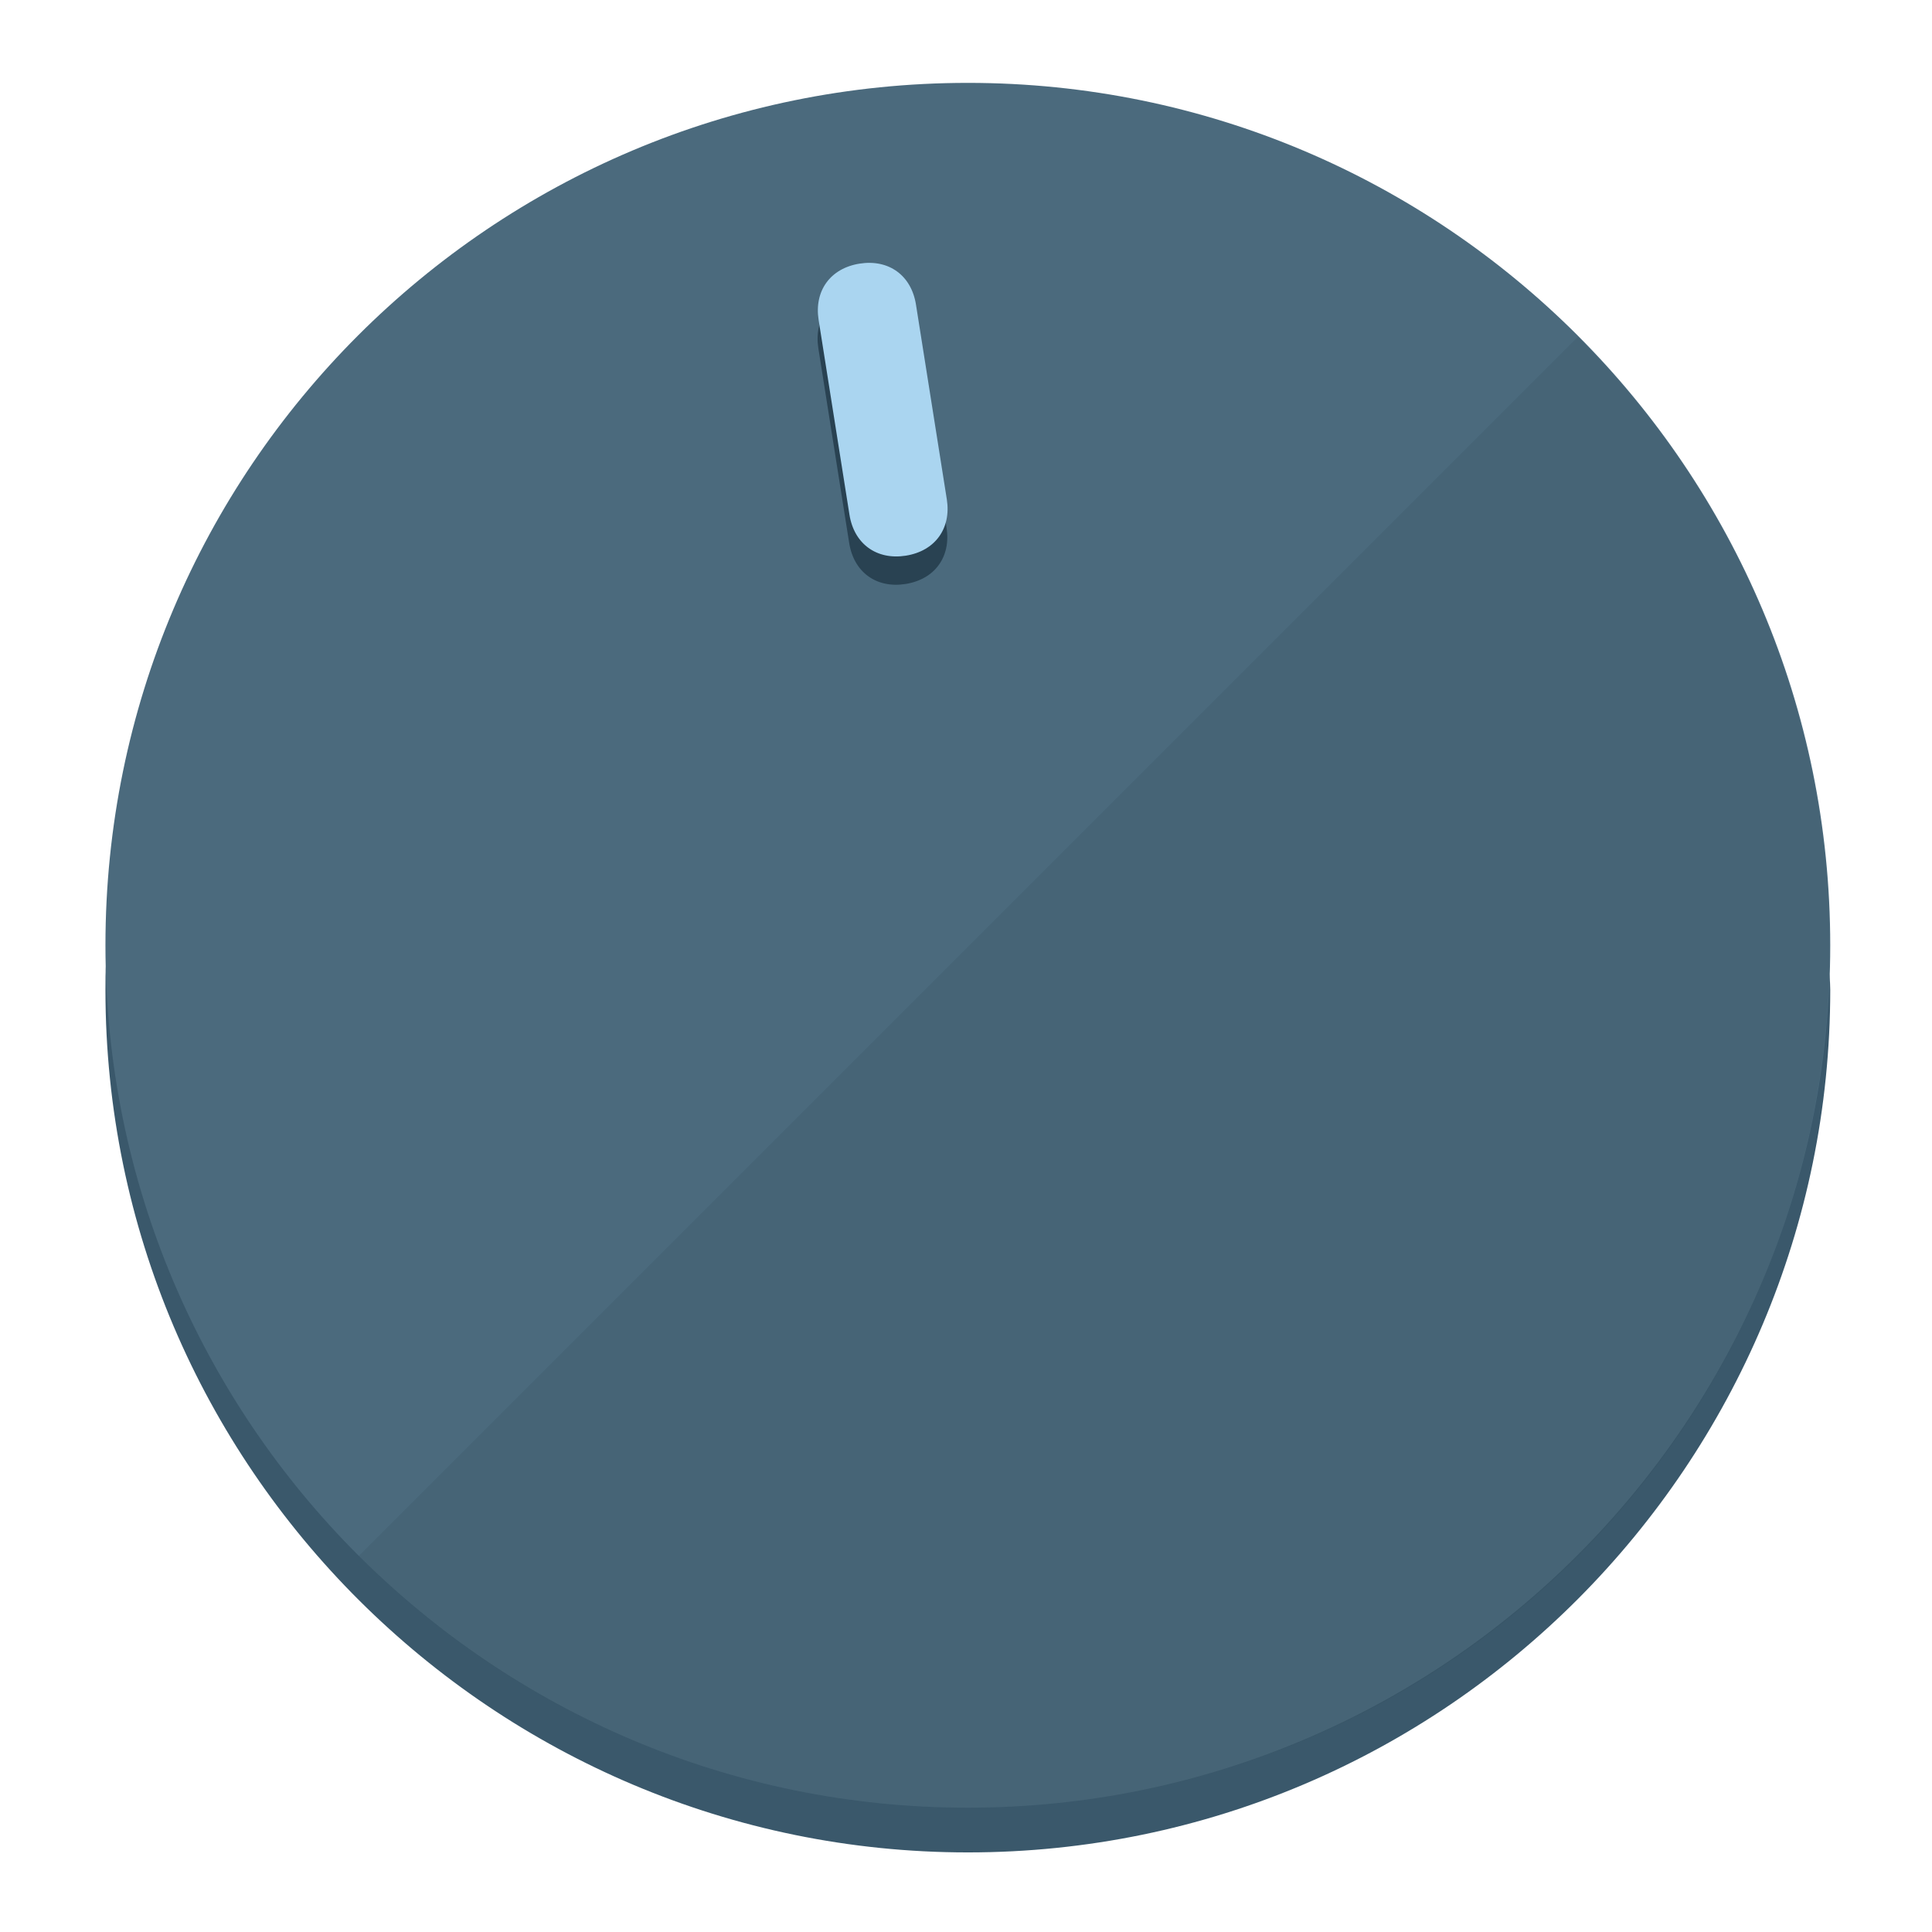
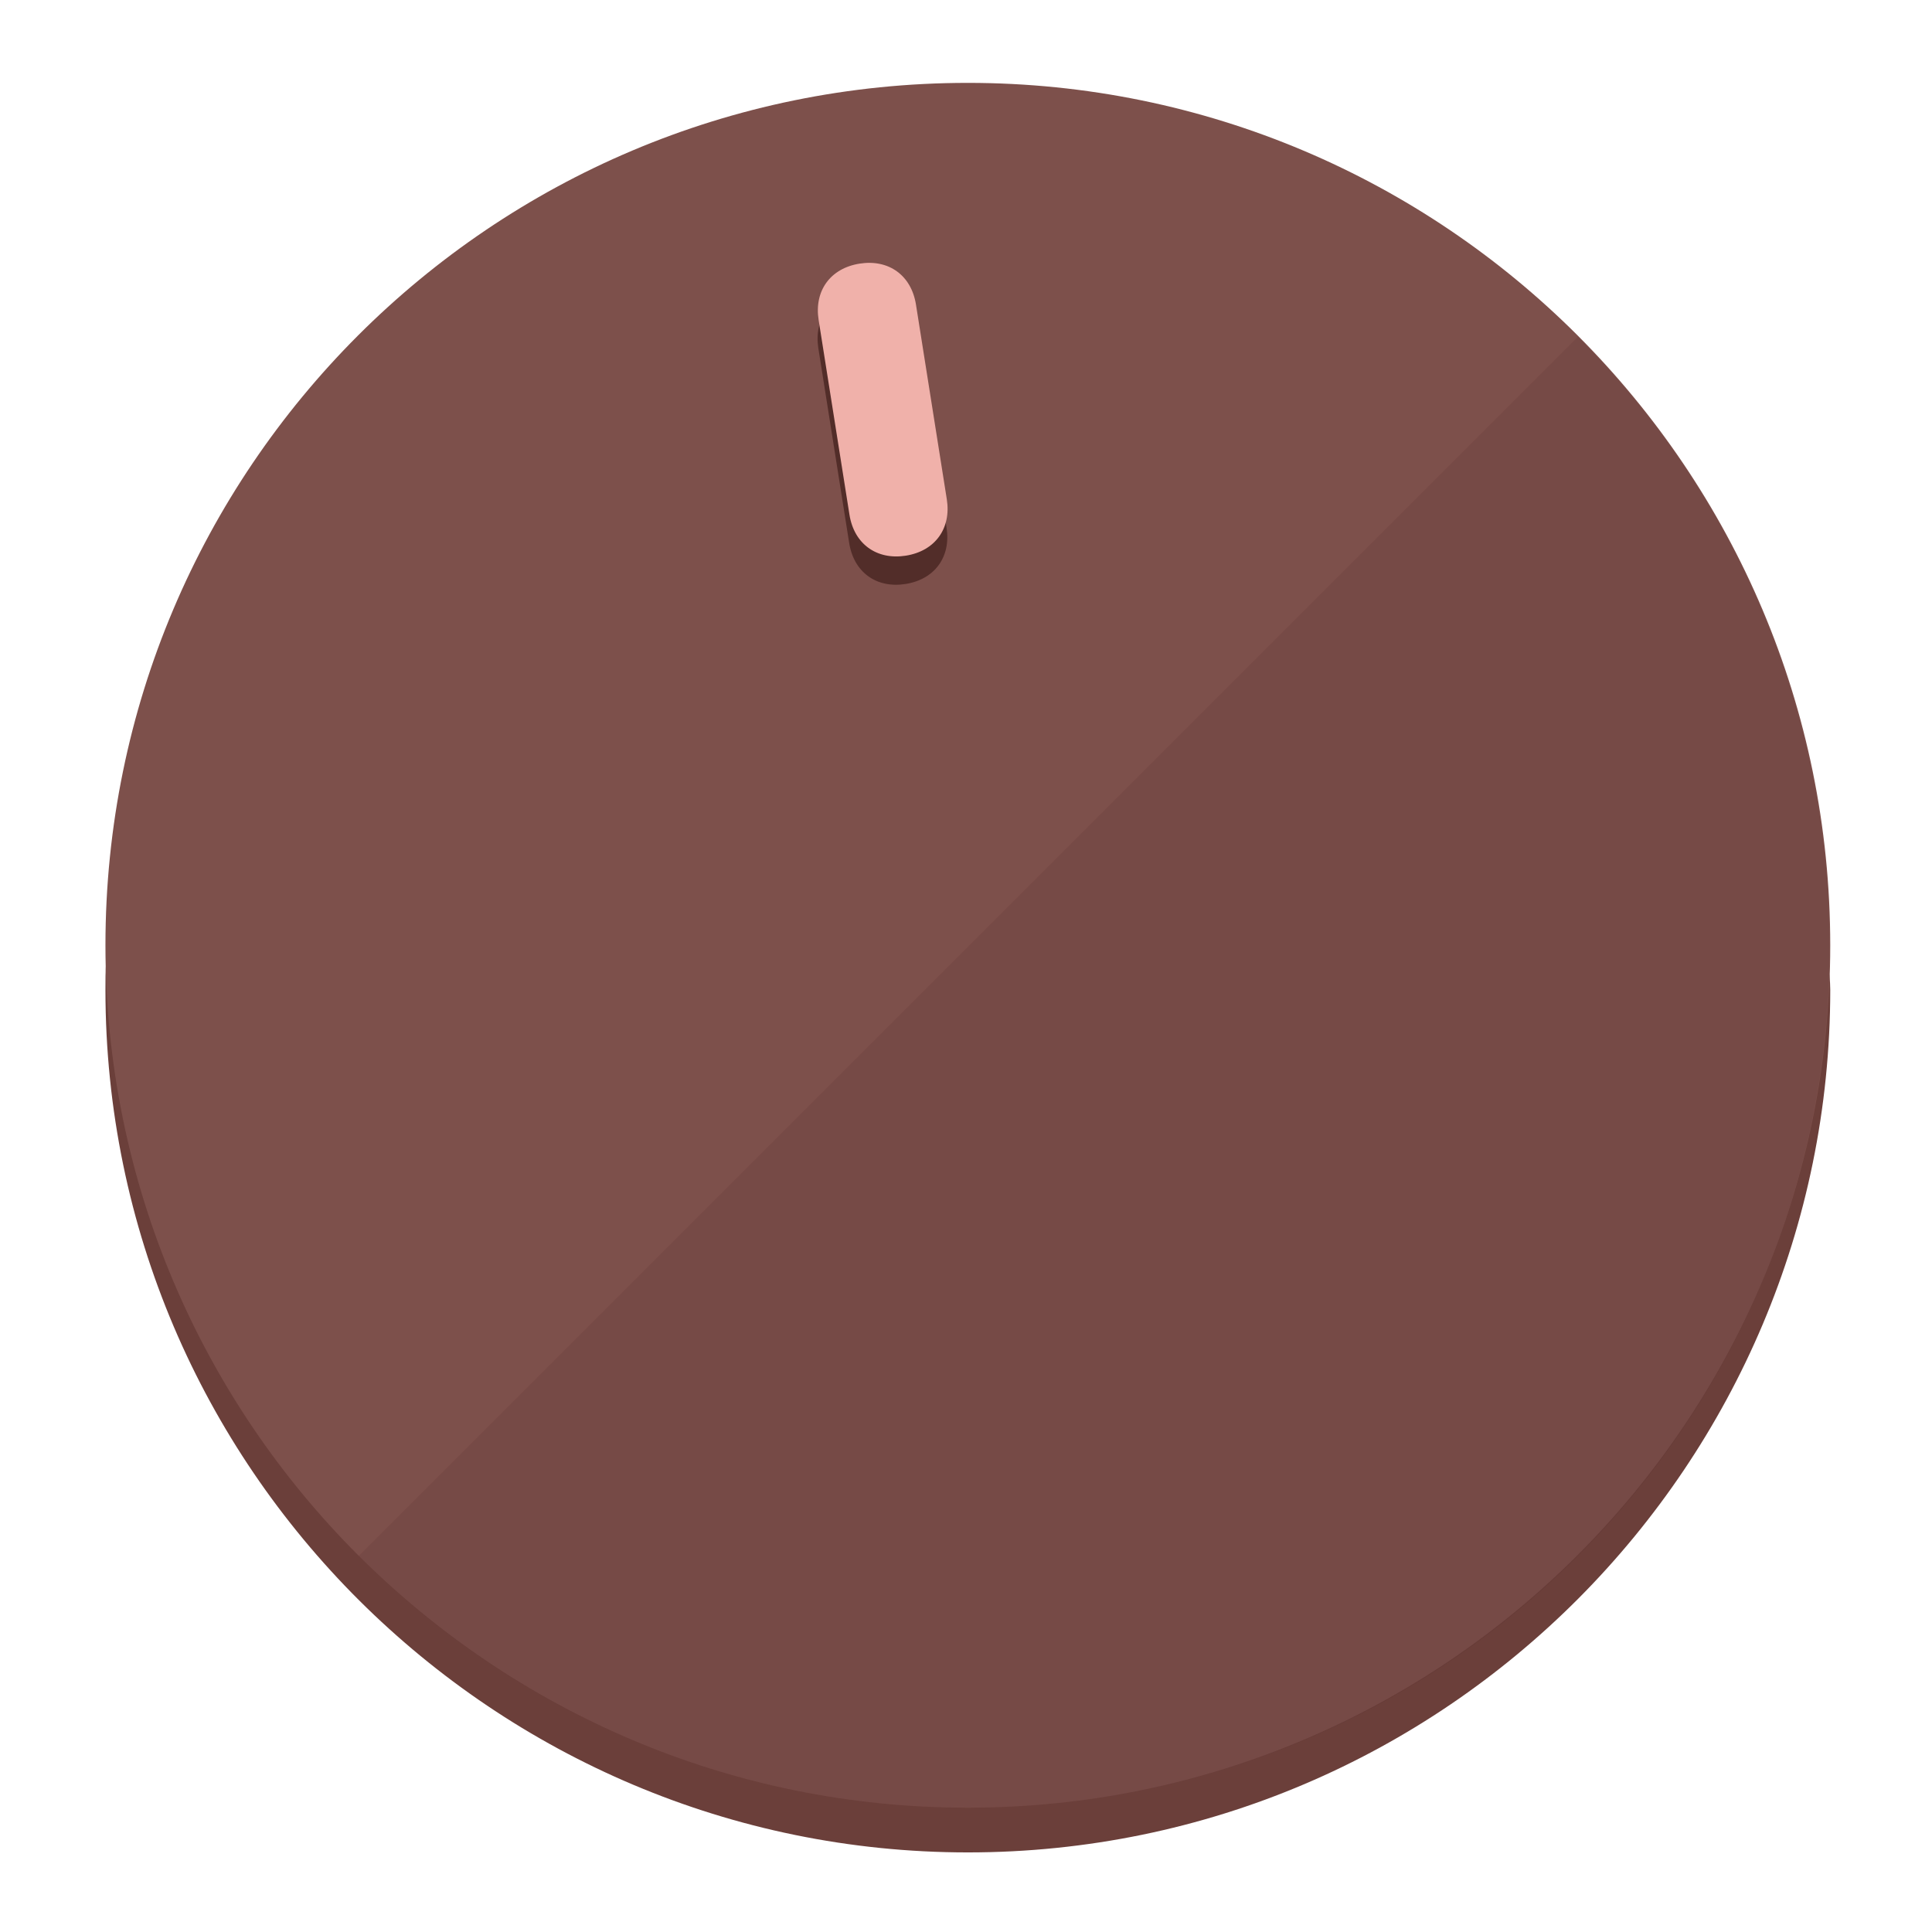
<svg xmlns="http://www.w3.org/2000/svg" height="120px" width="120px" version="1.1" id="Layer_1" viewBox="0 0 496.8 496.8" xml:space="preserve">
  <defs id="defs23" />
  <g id="g3158">
-     <path style="display:inline;fill:#3A586B;fill-opacity:1;stroke-width:1.584" d="m 248.875,445.92 c 116.582,0 212.89,-91.238 220.493,-205.286 0,5.069 1.267,8.87 1.267,13.939 0,121.651 -98.842,221.76 -221.76,221.76 -121.651,0 -221.76,-98.842 -221.76,-221.76 0,-5.069 0,-8.87 1.267,-13.939 7.603,114.048 103.91,205.286 220.493,205.286 z" id="path8" />
-     <circle style="display:inline;fill:#4B6A7D;fill-opacity:1;stroke-width:1.584" cx="248.875" cy="243.071" r="221.76" id="circle12" />
-     <path style="display:inline;fill:#294252;fill-opacity:0.154;stroke-width:1.587" d="m 405.744,86.606 c 86.308,86.308 86.308,227.193 0,313.5 -86.308,86.308 -227.193,86.308 -313.5,0" id="path14" />
+     <path style="display:inline;fill:#6B3F3A;fill-opacity:1;stroke-width:1.584" d="m 248.875,445.92 c 116.582,0 212.89,-91.238 220.493,-205.286 0,5.069 1.267,8.87 1.267,13.939 0,121.651 -98.842,221.76 -221.76,221.76 -121.651,0 -221.76,-98.842 -221.76,-221.76 0,-5.069 0,-8.87 1.267,-13.939 7.603,114.048 103.91,205.286 220.493,205.286 z" id="path8" />
+     <circle style="display:inline;fill:#7D504B;fill-opacity:1;stroke-width:1.584" cx="248.875" cy="243.071" r="221.76" id="circle12" />
+     <path style="display:inline;fill:#522D29;fill-opacity:0.154;stroke-width:1.587" d="m 405.744,86.606 c 86.308,86.308 86.308,227.193 0,313.5 -86.308,86.308 -227.193,86.308 -313.5,0" id="path14" />
  </g>
  <g id="g3198">
    <circle style="display:none;fill:#000000;fill-opacity:0;stroke-width:1.584" cx="207.304" cy="279.452" r="221.76" id="circle12-3" transform="rotate(-9)" />
-     <path style="display:inline;fill:#294252;fill-opacity:1;stroke-width:1.584" d="m 243.395,135.669 c 1.189,7.51 -3.024,13.309 -10.534,14.498 v 0 c -7.51,1.189 -13.309,-3.024 -14.498,-10.534 l -7.929,-50.064 c -1.189,-7.51 3.024,-13.309 10.534,-14.498 v 0 c 7.51,-1.189 13.309,3.024 14.498,10.534 z" id="path3789" />
-     <path style="display:inline;fill:#AAD5F0;stroke-width:1.584" d="m 243.465,128.388 c 1.189,7.51 -3.024,13.309 -10.534,14.498 v 0 c -7.51,1.189 -13.309,-3.024 -14.498,-10.534 l -7.929,-50.064 c -1.189,-7.51 3.024,-13.309 10.534,-14.498 v 0 c 7.51,-1.189 13.309,3.024 14.498,10.534 z" id="path915" />
+     <path style="display:inline;fill:#522D29;fill-opacity:1;stroke-width:1.584" d="m 243.395,135.669 c 1.189,7.51 -3.024,13.309 -10.534,14.498 v 0 c -7.51,1.189 -13.309,-3.024 -14.498,-10.534 l -7.929,-50.064 c -1.189,-7.51 3.024,-13.309 10.534,-14.498 v 0 c 7.51,-1.189 13.309,3.024 14.498,10.534 z" id="path3789" />
+     <path style="display:inline;fill:#F0B1AA;stroke-width:1.584" d="m 243.465,128.388 c 1.189,7.51 -3.024,13.309 -10.534,14.498 v 0 c -7.51,1.189 -13.309,-3.024 -14.498,-10.534 l -7.929,-50.064 c -1.189,-7.51 3.024,-13.309 10.534,-14.498 v 0 c 7.51,-1.189 13.309,3.024 14.498,10.534 z" id="path915" />
  </g>
</svg>
